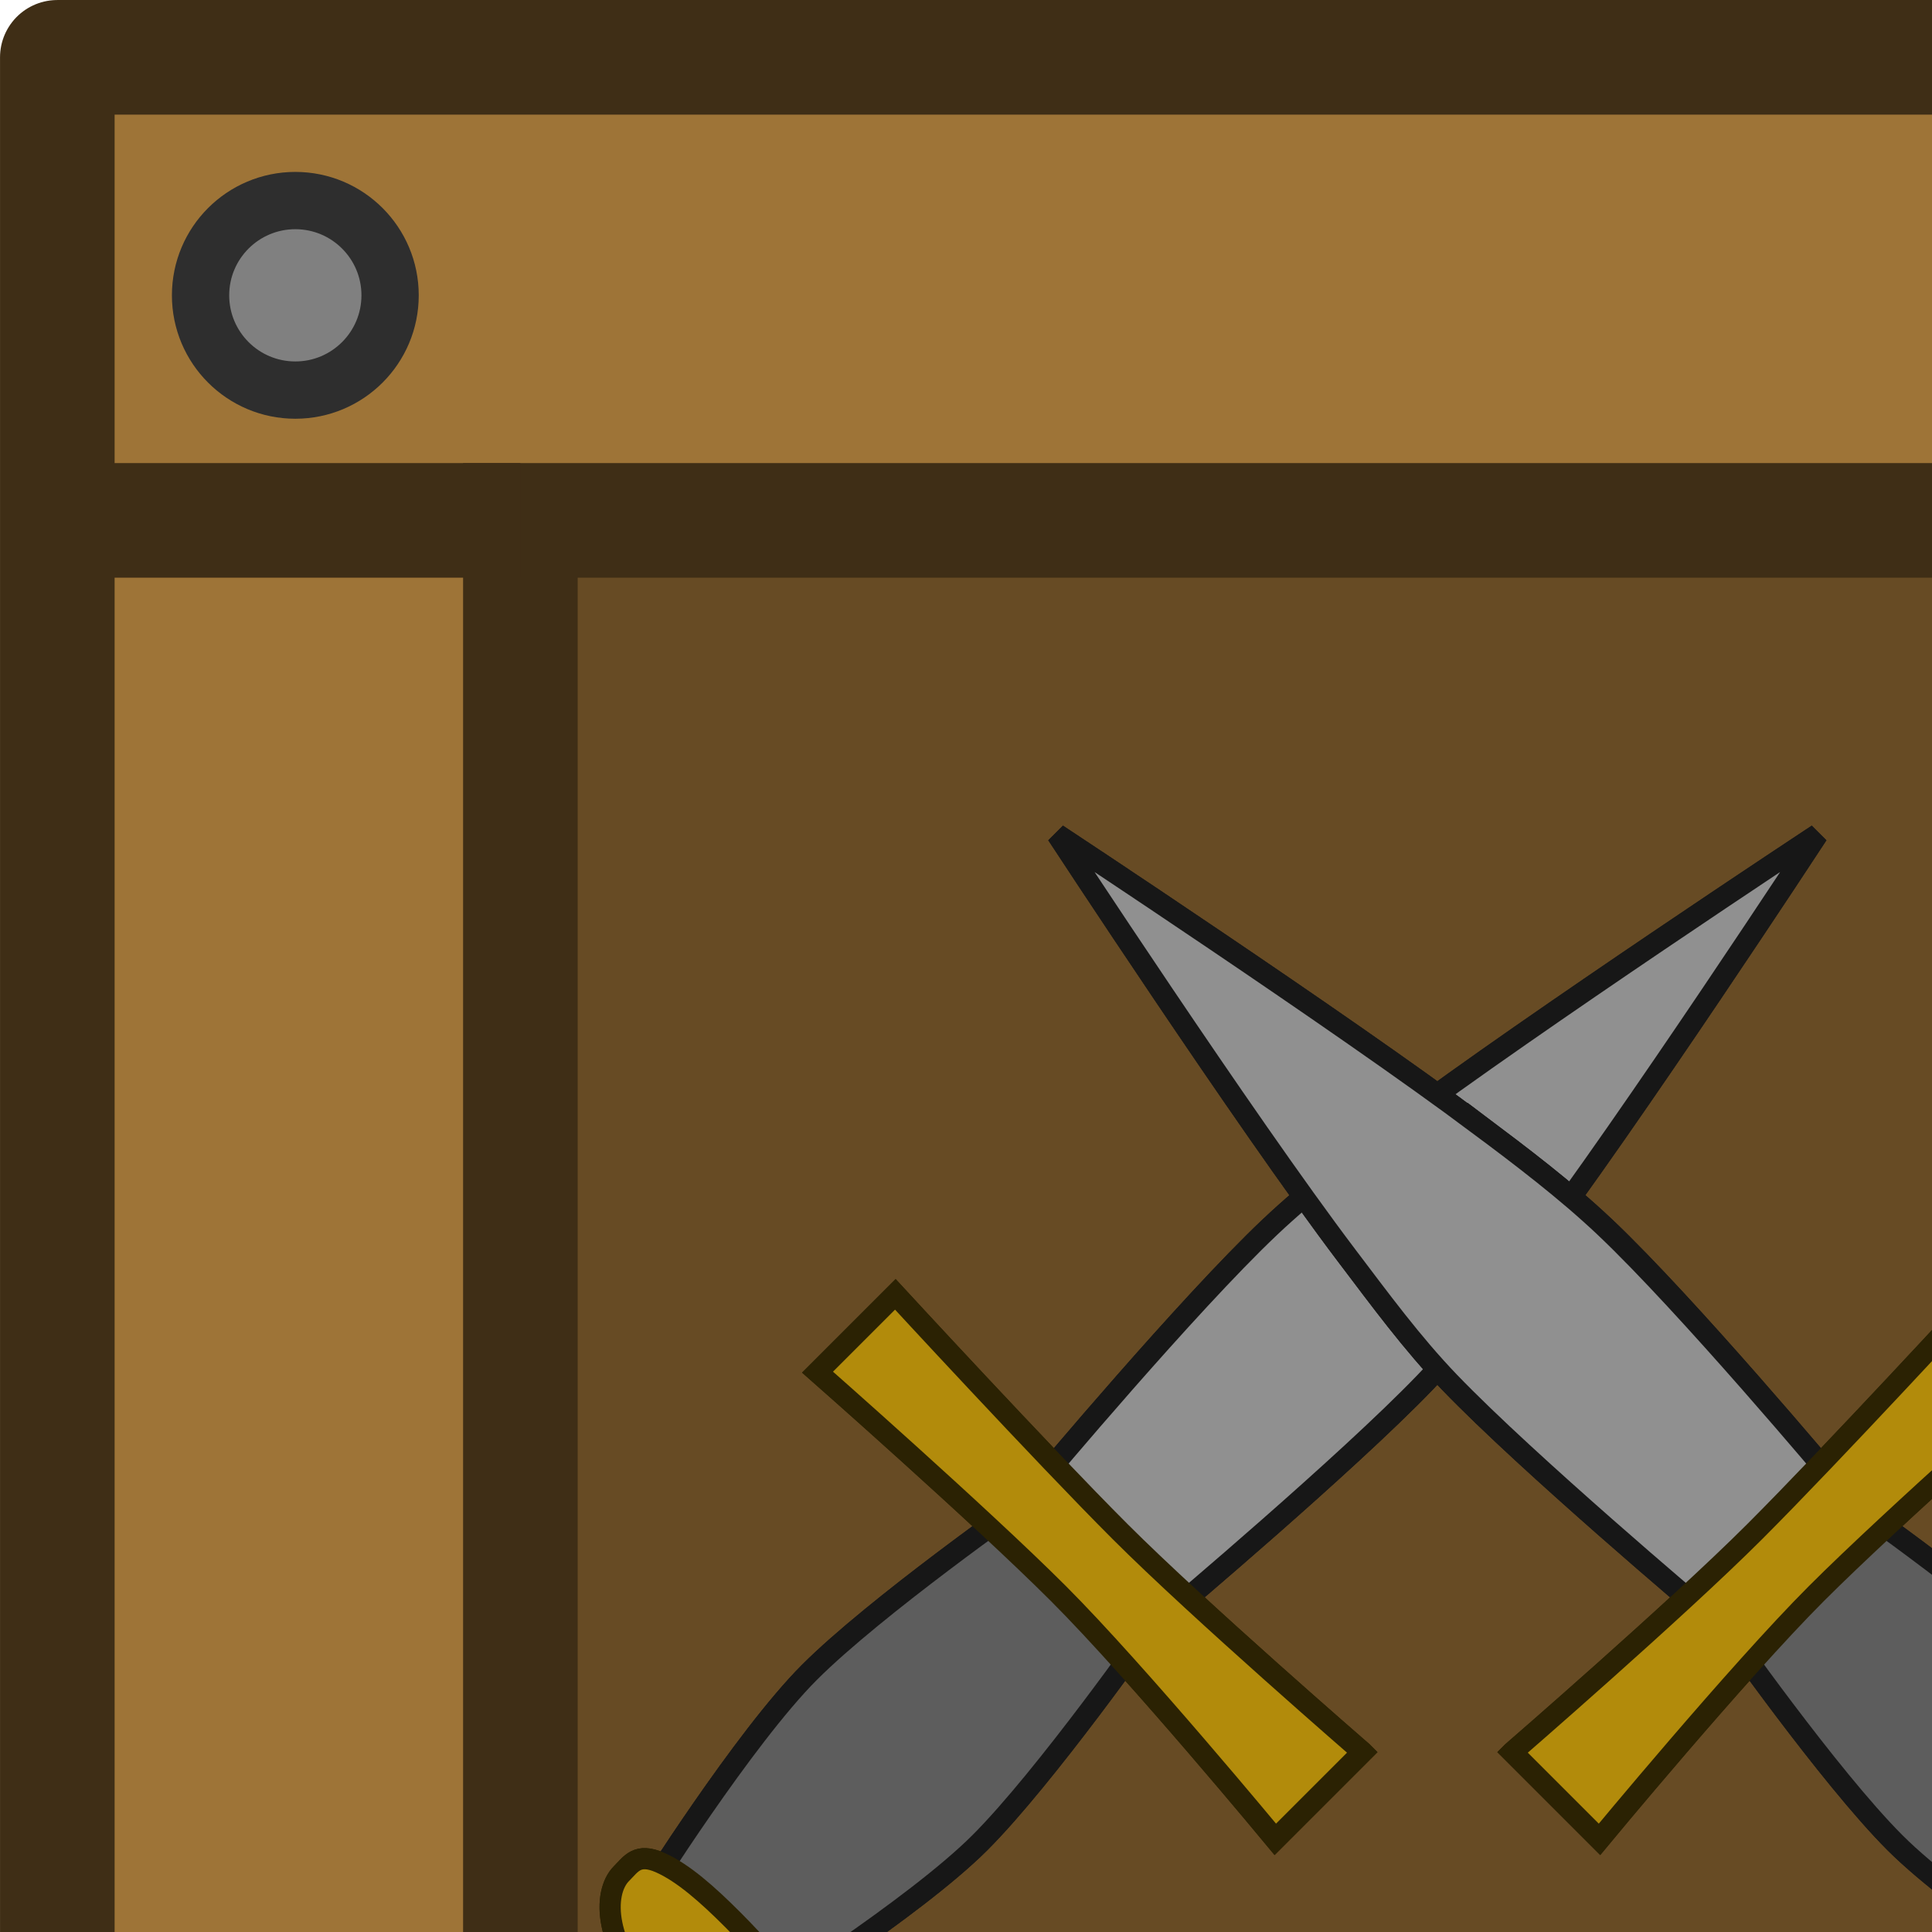
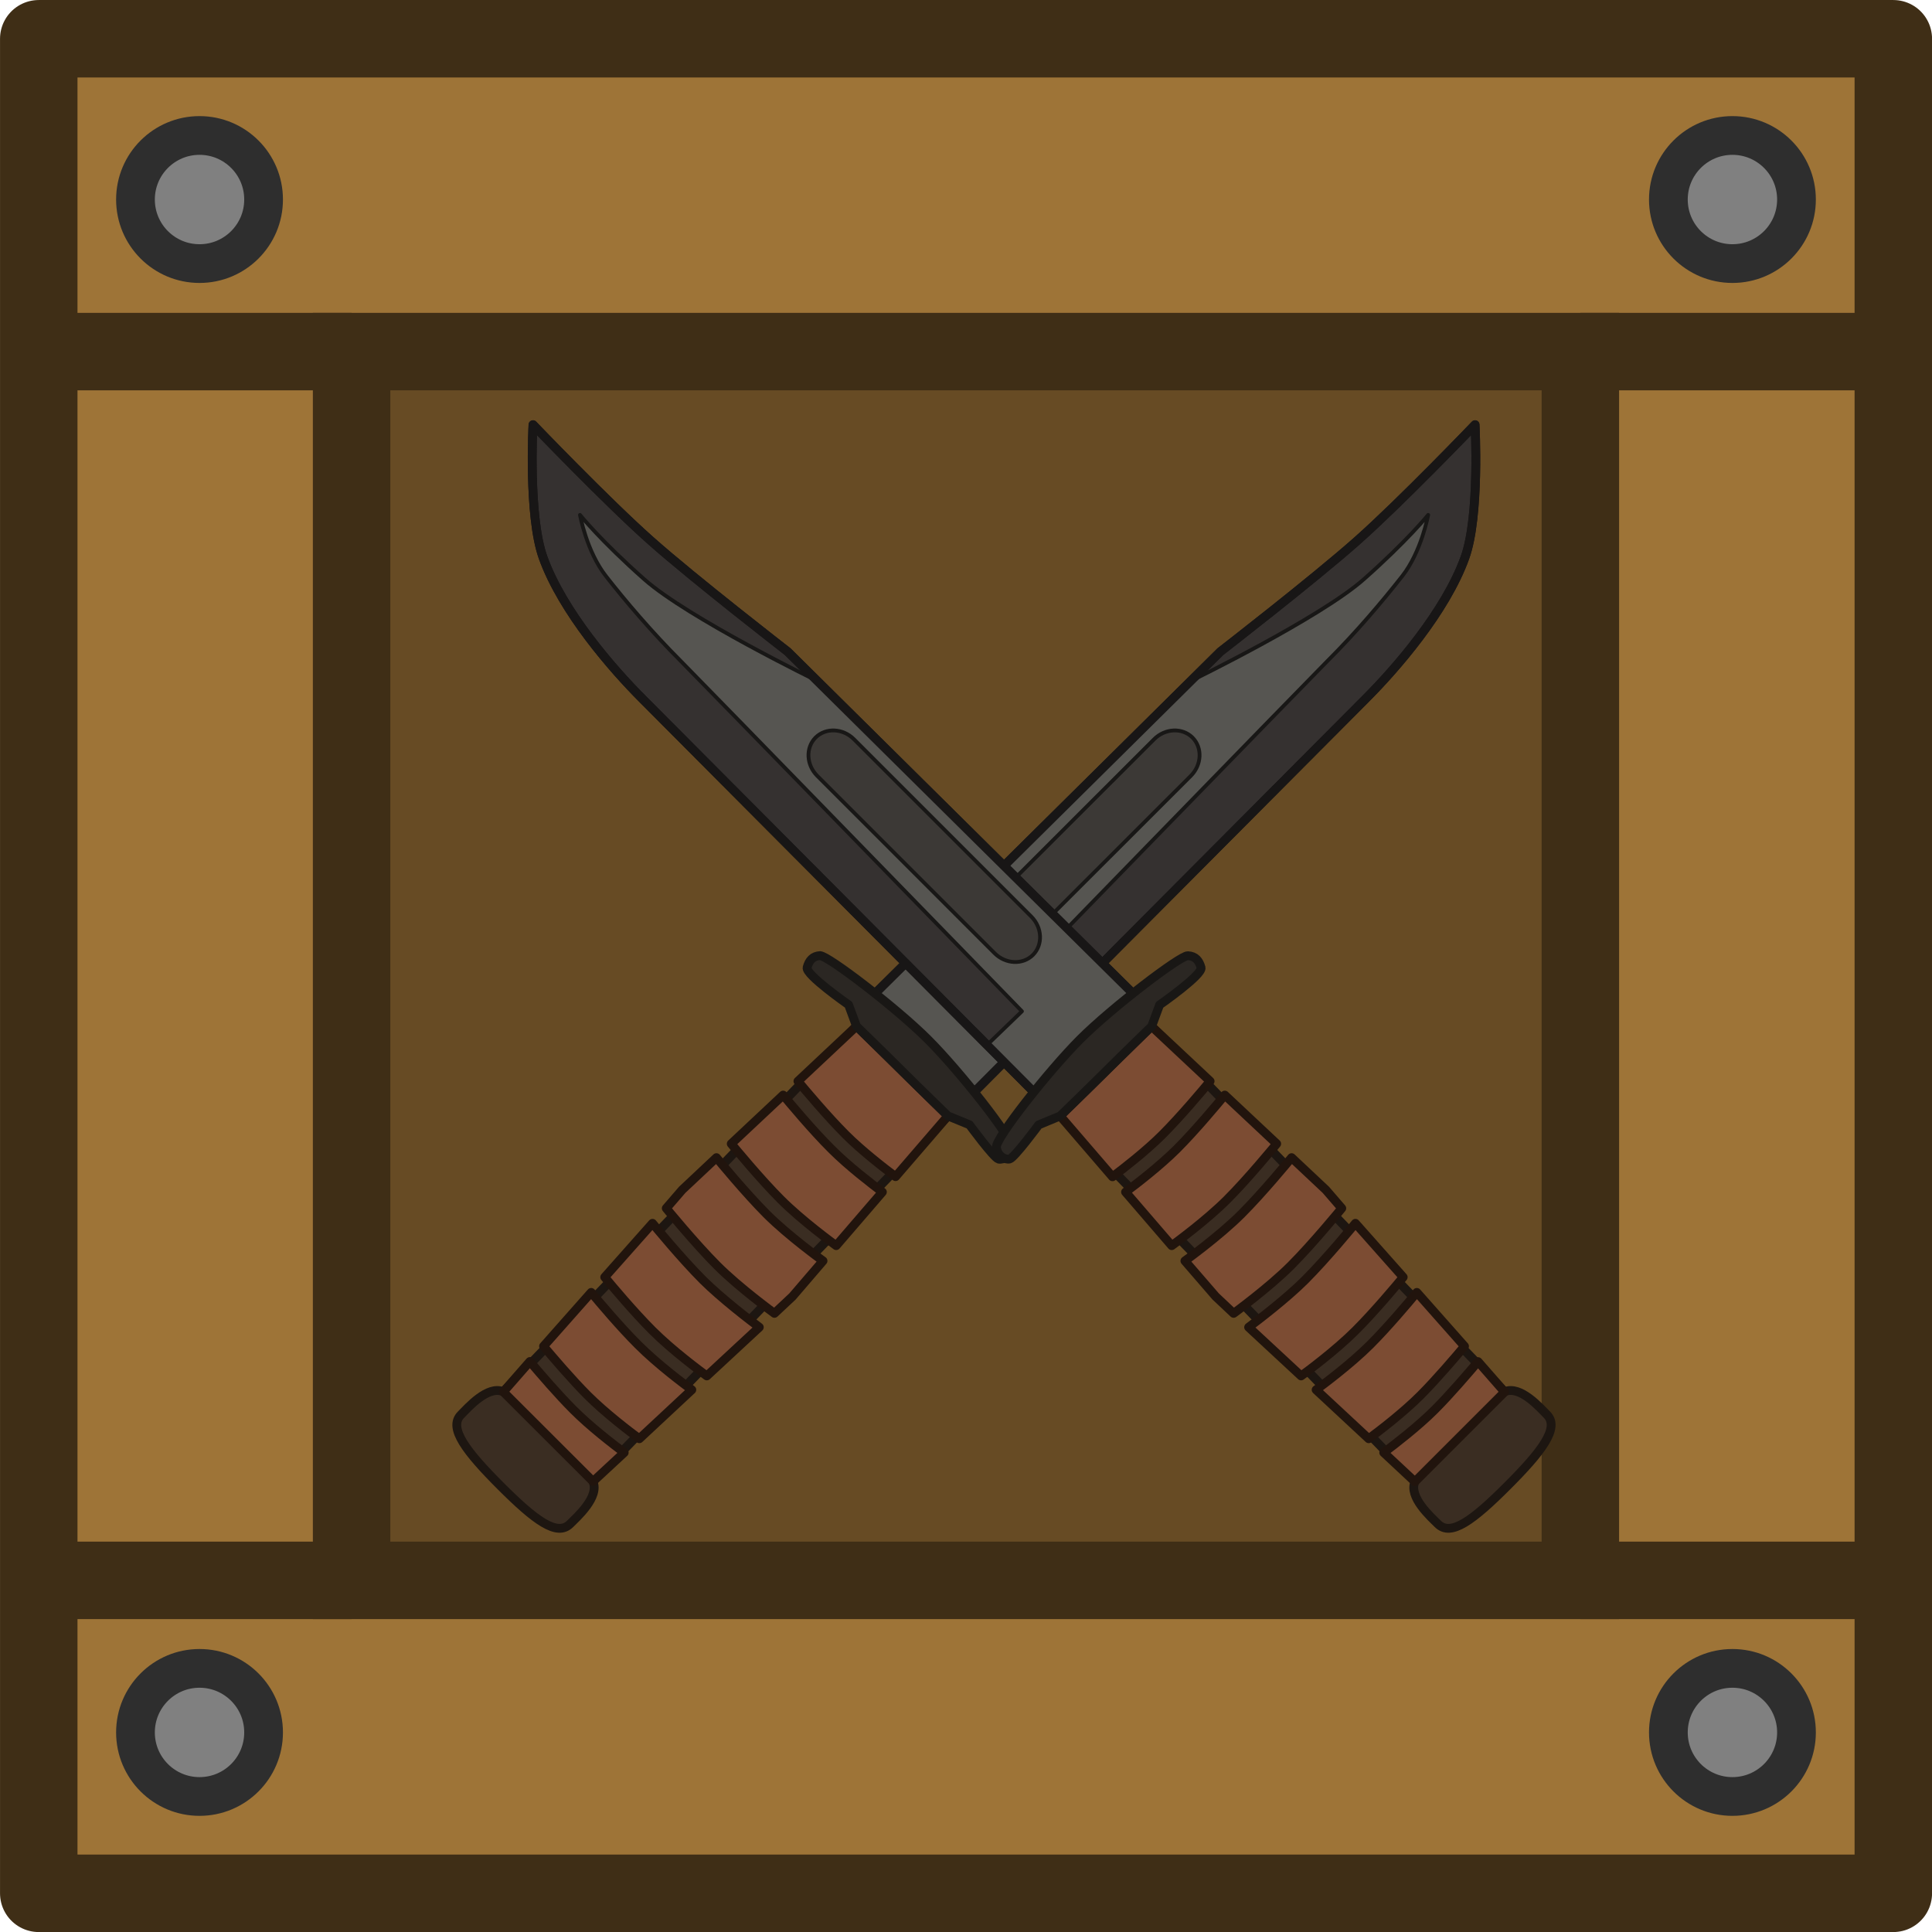
<svg xmlns="http://www.w3.org/2000/svg" width="125" height="125" viewBox="0 0 33.073 33.073" version="1.1" id="svg5">
  <defs id="defs2">
    <clipPath clipPathUnits="userSpaceOnUse" id="clipPath4110">
      <rect style="display:block;fill:none;fill-opacity:1;stroke:#3a2d13;stroke-width:1.03;stroke-linecap:butt;stroke-linejoin:miter;stroke-miterlimit:4;stroke-dasharray:none;stroke-opacity:1" id="rect4112" width="15.87" height="15.87" x="4.515" y="4.515" />
    </clipPath>
    <filter style="color-interpolation-filters:sRGB" id="filter2260" x="-0.058" y="-0.425" width="1.133" height="1.975">
      <feFlood flood-opacity="0.498" flood-color="rgb(0,0,0)" result="flood" id="feFlood2250" />
      <feComposite in="flood" in2="SourceGraphic" operator="in" result="composite1" id="feComposite2252" />
      <feGaussianBlur in="composite1" stdDeviation="0.5" result="blur" id="feGaussianBlur2254" />
      <feOffset dx="0.5" dy="0.5" result="offset" id="feOffset2256" />
      <feComposite in="SourceGraphic" in2="offset" operator="over" result="composite2" id="feComposite2258" />
    </filter>
  </defs>
  <g id="layer1">
    <circle style="fill:#6e460b;fill-opacity:0;stroke:#31220c;stroke-width:0;stroke-dasharray:none;stroke-opacity:1;paint-order:fill markers stroke" id="path22979" cx="23.758" cy="114.932" r="4.469" />
    <g id="g865" transform="matrix(1.96165,0,0,1.96165,4.1209673e-4,4.1209673e-4)">
-       <rect style="fill:#674b24;fill-opacity:1;stroke:none;stroke-width:0.798;stroke-linecap:butt;stroke-linejoin:miter;stroke-miterlimit:4;stroke-dasharray:none;stroke-opacity:1" id="rect4220" width="16.9" height="16.9" x="4" y="4" />
-       <path id="rect938" style="fill:#9e7437;stroke-width:0;stroke-linecap:round" d="M 0.5,0.5 V 24.452 H 24.452 V 0.5 Z M 4.541,4.541 H 20.411 V 20.411 H 4.541 Z" />
-       <rect style="fill:none;fill-opacity:1;stroke:none;stroke-width:1;stroke-linecap:butt;stroke-linejoin:bevel;stroke-miterlimit:4;stroke-dasharray:none;stroke-opacity:1" id="rect2620" width="16.9" height="16.9" x="4" y="4" />
-       <circle style="fill:#808080;fill-opacity:1;stroke:#2e2e2e;stroke-width:0.5;stroke-linecap:round;stroke-linejoin:round;stroke-opacity:1" id="path851" cx="2.577" cy="2.577" r="0.827" />
-       <circle style="fill:#808080;fill-opacity:1;stroke:#2e2e2e;stroke-width:0.5;stroke-linecap:round;stroke-linejoin:round;stroke-opacity:1" id="path851-3" cx="22.375" cy="2.577" r="0.827" />
-       <circle style="fill:#808080;fill-opacity:1;stroke:#2e2e2e;stroke-width:0.5;stroke-linecap:round;stroke-linejoin:round;stroke-opacity:1" id="path851-6" cx="2.577" cy="22.375" r="0.827" />
-       <circle style="fill:#808080;fill-opacity:1;stroke:#2e2e2e;stroke-width:0.5;stroke-linecap:round;stroke-linejoin:round;stroke-opacity:1" id="path851-7" cx="22.375" cy="22.375" r="0.827" />
-       <rect style="fill:none;fill-opacity:1;stroke:#3f2e16;stroke-width:1;stroke-linecap:butt;stroke-linejoin:miter;stroke-miterlimit:4;stroke-dasharray:none;stroke-opacity:1" id="rect3681-5" width="15.87" height="15.87" x="4.541" y="4.541" />
-       <rect style="fill:none;fill-opacity:1;stroke:#3f2e16;stroke-width:1;stroke-linecap:round;stroke-linejoin:round;stroke-miterlimit:4;stroke-dasharray:none;stroke-opacity:1" id="rect2330" width="23.952" height="23.952" x="0.5" y="0.5" />
-       <path style="fill:none;stroke:#3f2e16;stroke-width:1;stroke-linecap:butt;stroke-linejoin:miter;stroke-miterlimit:4;stroke-dasharray:none;stroke-opacity:1" d="m 20.411,4.541 h 4" id="path5886" />
-       <path style="fill:none;stroke:#3f2e16;stroke-width:1;stroke-linecap:butt;stroke-linejoin:miter;stroke-miterlimit:4;stroke-dasharray:none;stroke-opacity:1" d="m 20.411,20.411 h 4" id="path5886-3" />
-       <path style="fill:none;stroke:#3f2e16;stroke-width:1;stroke-linecap:butt;stroke-linejoin:miter;stroke-miterlimit:4;stroke-dasharray:none;stroke-opacity:1" d="M 0.541,20.411 H 4.541" id="path5886-6" />
-       <path style="fill:none;stroke:#3f2e16;stroke-width:1;stroke-linecap:butt;stroke-linejoin:miter;stroke-miterlimit:4;stroke-dasharray:none;stroke-opacity:1" d="M 0.541,4.541 H 4.541" id="path5886-7" />
-       <path id="rect17599" style="fill:#909090;fill-opacity:1;stroke:#171717;stroke-width:0.185;stroke-dasharray:none;stroke-opacity:1;paint-order:markers fill stroke" d="m 12.187,9.81 c 1.193,-0.893 3.674,-2.528 3.674,-2.528 0,0 -1.629,2.489 -2.53,3.679 -0.286,0.377 -0.566,0.76 -0.895,1.102 -0.687,0.714 -2.204,1.993 -2.204,1.993 L 9.087,12.91 c 0,0 1.275,-1.521 1.995,-2.202 0.346,-0.327 0.727,-0.614 1.106,-0.899 z" />
-       <path id="rect5380" style="fill:#5d5d5d;fill-opacity:1;stroke:#171717;stroke-width:0.185;stroke-dasharray:none;stroke-opacity:1;paint-order:markers fill stroke" d="m 8.951,13.097 1.096,1.096 c 0,0 -0.922,1.313 -1.496,1.887 -0.574,0.574 -1.946,1.437 -1.946,1.437 l -0.978,-0.978 c 0,0 0.863,-1.372 1.437,-1.946 0.574,-0.574 1.887,-1.496 1.887,-1.496 z" />
-       <path id="rect5380-8" style="fill:#b28b0b;fill-opacity:1;stroke:#2b2203;stroke-width:0.185;stroke-dasharray:none;stroke-opacity:1;paint-order:markers fill stroke" d="m 11.89,15.29 -0.761,0.761 c 0,0 -1.207,-1.459 -1.892,-2.144 -0.685,-0.685 -2.103,-1.933 -2.103,-1.933 l 0.679,-0.679 c 0,0 1.278,1.387 1.963,2.072 0.685,0.685 2.113,1.922 2.113,1.922 z" />
-       <path id="path7635" style="fill:#b28b0b;fill-opacity:1;stroke:#2b2203;stroke-width:0.185;stroke-dasharray:none;stroke-opacity:1;paint-order:markers fill stroke" d="M 6.794,17.721 C 6.625,17.89 6.153,17.872 5.713,17.432 5.272,16.991 5.254,16.52 5.423,16.35 c 0.085,-0.085 0.138,-0.184 0.338,-0.096 0.2,0.089 0.411,0.276 0.631,0.496 0.22,0.22 0.408,0.432 0.496,0.631 0.089,0.2 -0.011,0.254 -0.096,0.338 z" />
-       <path id="rect17599-7" style="fill:#909090;fill-opacity:1;stroke:#171717;stroke-width:0.185;stroke-dasharray:none;stroke-opacity:1;paint-order:markers fill stroke" d="m 12.187,9.81 c 1.193,-0.893 3.674,-2.528 3.674,-2.528 0,0 -1.629,2.489 -2.53,3.679 -0.286,0.377 -0.566,0.76 -0.895,1.102 -0.687,0.714 -2.204,1.993 -2.204,1.993 L 9.087,12.91 c 0,0 1.275,-1.521 1.995,-2.202 0.346,-0.327 0.727,-0.614 1.106,-0.899 z" />
-       <path id="rect5380-81" style="fill:#5d5d5d;fill-opacity:1;stroke:#171717;stroke-width:0.185;stroke-dasharray:none;stroke-opacity:1;paint-order:markers fill stroke" d="m 8.951,13.097 1.096,1.096 c 0,0 -0.922,1.313 -1.496,1.887 -0.574,0.574 -1.946,1.437 -1.946,1.437 l -0.978,-0.978 c 0,0 0.863,-1.372 1.437,-1.946 0.574,-0.574 1.887,-1.496 1.887,-1.496 z" />
-       <path id="rect5380-8-9" style="fill:#b28b0b;fill-opacity:1;stroke:#2b2203;stroke-width:0.185;stroke-dasharray:none;stroke-opacity:1;paint-order:markers fill stroke" d="m 11.89,15.29 -0.761,0.761 c 0,0 -1.207,-1.459 -1.892,-2.144 -0.685,-0.685 -2.103,-1.933 -2.103,-1.933 l 0.679,-0.679 c 0,0 1.278,1.387 1.963,2.072 0.685,0.685 2.113,1.922 2.113,1.922 z" />
-       <path id="path7635-2" style="fill:#b28b0b;fill-opacity:1;stroke:#2b2203;stroke-width:0.185;stroke-dasharray:none;stroke-opacity:1;paint-order:markers fill stroke" d="M 6.794,17.721 C 6.625,17.89 6.153,17.872 5.713,17.432 5.272,16.991 5.254,16.52 5.423,16.35 c 0.085,-0.085 0.138,-0.184 0.338,-0.096 0.2,0.089 0.411,0.276 0.631,0.496 0.22,0.22 0.408,0.432 0.496,0.631 0.089,0.2 -0.011,0.254 -0.096,0.338 z" />
-       <path id="rect17599-8" style="fill:#909090;fill-opacity:1;stroke:#171717;stroke-width:0.185;stroke-dasharray:none;stroke-opacity:1;paint-order:markers fill stroke" d="m 12.899,9.81 c -1.193,-0.893 -3.674,-2.528 -3.674,-2.528 0,0 1.629,2.489 2.53,3.679 0.286,0.377 0.566,0.76 0.895,1.102 0.687,0.714 2.204,1.993 2.204,1.993 l 1.146,-1.146 c 0,0 -1.275,-1.521 -1.995,-2.202 -0.346,-0.327 -0.727,-0.614 -1.106,-0.899 z" />
-       <path id="rect5380-1" style="fill:#5d5d5d;fill-opacity:1;stroke:#171717;stroke-width:0.185;stroke-dasharray:none;stroke-opacity:1;paint-order:markers fill stroke" d="m 16.136,13.097 -1.096,1.096 c 0,0 0.922,1.313 1.496,1.887 0.574,0.574 1.946,1.437 1.946,1.437 l 0.978,-0.978 c 0,0 -0.863,-1.372 -1.437,-1.946 -0.574,-0.574 -1.887,-1.496 -1.887,-1.496 z" />
-       <path id="rect5380-8-1" style="fill:#b28b0b;fill-opacity:1;stroke:#2b2203;stroke-width:0.185;stroke-dasharray:none;stroke-opacity:1;paint-order:markers fill stroke" d="m 13.197,15.29 0.761,0.761 c 0,0 1.207,-1.459 1.892,-2.144 0.685,-0.685 2.103,-1.933 2.103,-1.933 l -0.679,-0.679 c 0,0 -1.278,1.387 -1.963,2.072 -0.685,0.685 -2.113,1.922 -2.113,1.922 z" />
-       <path id="path7635-4" style="fill:#b28b0b;fill-opacity:1;stroke:#2b2203;stroke-width:0.185;stroke-dasharray:none;stroke-opacity:1;paint-order:markers fill stroke" d="m 18.292,17.721 c 0.169,0.169 0.641,0.151 1.081,-0.289 0.44,-0.44 0.459,-0.912 0.289,-1.081 -0.085,-0.085 -0.138,-0.184 -0.338,-0.096 -0.2,0.089 -0.411,0.276 -0.631,0.496 -0.22,0.22 -0.408,0.432 -0.496,0.631 -0.089,0.2 0.011,0.254 0.096,0.338 z" />
-       <path id="rect17599-7-0" style="fill:#909090;fill-opacity:1;stroke:#171717;stroke-width:0.185;stroke-dasharray:none;stroke-opacity:1;paint-order:markers fill stroke" d="m 12.899,9.81 c -1.193,-0.893 -3.674,-2.528 -3.674,-2.528 0,0 1.629,2.489 2.53,3.679 0.286,0.377 0.566,0.76 0.895,1.102 0.687,0.714 2.204,1.993 2.204,1.993 l 1.146,-1.146 c 0,0 -1.275,-1.521 -1.995,-2.202 -0.346,-0.327 -0.727,-0.614 -1.106,-0.899 z" />
-       <path id="rect5380-81-0" style="fill:#5d5d5d;fill-opacity:1;stroke:#171717;stroke-width:0.185;stroke-dasharray:none;stroke-opacity:1;paint-order:markers fill stroke" d="m 16.136,13.097 -1.096,1.096 c 0,0 0.922,1.313 1.496,1.887 0.574,0.574 1.946,1.437 1.946,1.437 l 0.978,-0.978 c 0,0 -0.863,-1.372 -1.437,-1.946 -0.574,-0.574 -1.887,-1.496 -1.887,-1.496 z" />
-       <path id="rect5380-8-9-5" style="fill:#b28b0b;fill-opacity:1;stroke:#2b2203;stroke-width:0.185;stroke-dasharray:none;stroke-opacity:1;paint-order:markers fill stroke" d="m 13.197,15.29 0.761,0.761 c 0,0 1.207,-1.459 1.892,-2.144 0.685,-0.685 2.103,-1.933 2.103,-1.933 l -0.679,-0.679 c 0,0 -1.278,1.387 -1.963,2.072 -0.685,0.685 -2.113,1.922 -2.113,1.922 z" />
-       <path id="path7635-2-9" style="fill:#b28b0b;fill-opacity:1;stroke:#2b2203;stroke-width:0.185;stroke-dasharray:none;stroke-opacity:1;paint-order:markers fill stroke" d="m 18.292,17.721 c 0.169,0.169 0.641,0.151 1.081,-0.289 0.44,-0.44 0.459,-0.912 0.289,-1.081 -0.085,-0.085 -0.138,-0.184 -0.338,-0.096 -0.2,0.089 -0.411,0.276 -0.631,0.496 -0.22,0.22 -0.408,0.432 -0.496,0.631 -0.089,0.2 0.011,0.254 0.096,0.338 z" />
+       <rect style="fill:#674b24;fill-opacity:1;stroke:none;stroke-width:0.539;stroke-linecap:butt;stroke-linejoin:miter;stroke-miterlimit:4;stroke-dasharray:none;stroke-opacity:1" id="rect4220-4" width="11.419" height="11.419" x="2.703" y="2.703" />
+       <path id="rect938-4" style="fill:#9e7437;stroke-width:0;stroke-linecap:round" d="M 0.338,0.338 V 16.522 H 16.522 V 0.338 Z M 3.068,3.068 H 13.791 V 13.791 H 3.068 Z" />
+       <rect style="fill:none;fill-opacity:1;stroke:none;stroke-width:0.676;stroke-linecap:butt;stroke-linejoin:bevel;stroke-miterlimit:4;stroke-dasharray:none;stroke-opacity:1" id="rect2620-5" width="11.419" height="11.419" x="2.703" y="2.703" />
+       <circle style="fill:#808080;fill-opacity:1;stroke:#2e2e2e;stroke-width:0.338;stroke-linecap:round;stroke-linejoin:round;stroke-opacity:1" id="path851-65" cx="1.741" cy="1.741" r="0.559" />
+       <circle style="fill:#808080;fill-opacity:1;stroke:#2e2e2e;stroke-width:0.338;stroke-linecap:round;stroke-linejoin:round;stroke-opacity:1" id="path851-3-0" cx="15.118" cy="1.741" r="0.559" />
+       <circle style="fill:#808080;fill-opacity:1;stroke:#2e2e2e;stroke-width:0.338;stroke-linecap:round;stroke-linejoin:round;stroke-opacity:1" id="path851-6-3" cx="1.741" cy="15.118" r="0.559" />
+       <circle style="fill:#808080;fill-opacity:1;stroke:#2e2e2e;stroke-width:0.338;stroke-linecap:round;stroke-linejoin:round;stroke-opacity:1" id="path851-7-5" cx="15.118" cy="15.118" r="0.559" />
+       <rect style="fill:none;fill-opacity:1;stroke:#3f2e16;stroke-width:0.676;stroke-linecap:butt;stroke-linejoin:miter;stroke-miterlimit:4;stroke-dasharray:none;stroke-opacity:1" id="rect3681-5-6" width="10.723" height="10.723" x="3.068" y="3.068" />
+       <rect style="fill:none;fill-opacity:1;stroke:#3f2e16;stroke-width:0.676;stroke-linecap:round;stroke-linejoin:round;stroke-miterlimit:4;stroke-dasharray:none;stroke-opacity:1" id="rect2330-9" width="16.184" height="16.184" x="0.338" y="0.338" />
+       <path style="fill:none;stroke:#3f2e16;stroke-width:0.676;stroke-linecap:butt;stroke-linejoin:miter;stroke-miterlimit:4;stroke-dasharray:none;stroke-opacity:1" d="m 13.791,3.068 h 2.703" id="path5886-79" />
+       <path style="fill:none;stroke:#3f2e16;stroke-width:0.676;stroke-linecap:butt;stroke-linejoin:miter;stroke-miterlimit:4;stroke-dasharray:none;stroke-opacity:1" d="m 13.791,13.791 h 2.703" id="path5886-3-4" />
+       <path style="fill:none;stroke:#3f2e16;stroke-width:0.676;stroke-linecap:butt;stroke-linejoin:miter;stroke-miterlimit:4;stroke-dasharray:none;stroke-opacity:1" d="M 0.365,13.791 H 3.068" id="path5886-6-0" />
+       <path style="fill:none;stroke:#3f2e16;stroke-width:0.676;stroke-linecap:butt;stroke-linejoin:miter;stroke-miterlimit:4;stroke-dasharray:none;stroke-opacity:1" d="M 0.365,3.068 H 3.068" id="path5886-7-9" />
+       <path id="path7635-1" style="fill:#3a2d22;fill-opacity:1;stroke:#1d1611;stroke-width:0.077;stroke-dasharray:none;stroke-opacity:1;paint-order:markers fill stroke" d="M 7.474,8.955 5.479,11.021 4.392,12.145 c -0.136,-0.06 -0.312,0.143 -0.369,0.2 -0.115,0.115 0.048,0.325 0.346,0.623 0.299,0.299 0.492,0.444 0.606,0.33 0.057,-0.057 0.259,-0.235 0.199,-0.37 L 8.272,9.738 Z" />
+       <path id="rect15359" style="fill:#7c4c33;fill-opacity:1;stroke:#21140d;stroke-width:0.077;stroke-linecap:round;stroke-linejoin:round;stroke-dasharray:none;stroke-opacity:1" d="M 8.272,9.738 7.474,8.955 6.963,9.435 c 0.063,0.076 0.255,0.305 0.417,0.467 0.142,0.142 0.339,0.294 0.435,0.366 z M 7.7,10.402 C 7.609,10.333 7.402,10.175 7.255,10.027 7.088,9.861 6.891,9.624 6.834,9.556 L 6.381,9.981 c 0.032,0.038 0.252,0.306 0.433,0.487 0.184,0.184 0.454,0.381 0.483,0.402 z m -0.518,0.601 c 0,0 -0.299,-0.215 -0.494,-0.41 C 6.504,10.408 6.275,10.13 6.252,10.102 l -0.299,0.281 -0.139,0.161 v 0 c 0,0 0.251,0.307 0.445,0.501 0.195,0.195 0.499,0.416 0.499,0.416 v 0 0 l 0.157,-0.147 z m -0.556,0.579 v 0 0 C 6.552,11.527 6.296,11.331 6.134,11.17 5.945,10.981 5.709,10.693 5.694,10.675 l -0.417,0.47 c 0.064,0.078 0.255,0.305 0.416,0.466 0.176,0.176 0.428,0.362 0.475,0.396 z M 6.037,12.128 C 5.979,12.085 5.739,11.907 5.568,11.735 5.415,11.583 5.232,11.366 5.159,11.278 l -0.416,0.47 c 0.086,0.102 0.248,0.292 0.385,0.429 0.153,0.153 0.364,0.314 0.451,0.378 z M 5.447,12.676 C 5.355,12.607 5.149,12.449 5.002,12.301 4.869,12.168 4.712,11.985 4.624,11.881 L 4.392,12.146 5.175,12.928 Z" />
+       <path id="rect21021" style="fill:#353130;fill-opacity:1;stroke:#181616;stroke-width:0.077;stroke-linecap:round;stroke-linejoin:round;stroke-dasharray:none;stroke-opacity:1" d="m 12.872,3.706 c 0,0 0.043,0.794 -0.088,1.159 -0.17,0.473 -0.607,0.973 -0.867,1.233 -0.26,0.26 -3.515,3.531 -3.515,3.531 L 7.539,8.766 10.65,5.686 c 0,0 0.81,-0.627 1.191,-0.965 0.382,-0.338 1.031,-1.015 1.031,-1.015 z" />
+       <path id="rect21021-5" style="fill:#565551;fill-opacity:1;stroke:#181716;stroke-width:0.033;stroke-linecap:round;stroke-linejoin:round;stroke-dasharray:none;stroke-opacity:1" d="m 12.463,4.493 c 0,0 -0.058,0.32 -0.227,0.535 C 12.066,5.244 11.838,5.515 11.578,5.774 11.448,5.904 8.606,8.826 8.606,8.826 L 8.911,9.12 8.399,9.626 7.539,8.766 10.39,5.943 c 0,0 1.129,-0.55 1.511,-0.888 0.382,-0.338 0.561,-0.561 0.561,-0.561 z" />
+       <path id="rect21026" style="fill:#3c3936;fill-opacity:1;stroke:#181716;stroke-width:0.033;stroke-linecap:round;stroke-linejoin:round;stroke-dasharray:none;stroke-opacity:1" d="m 10.391,6.771 a 0.227,0.247 45 0 0 0.015,-0.335 0.227,0.247 45 0 0 -0.335,0.015 L 8.523,7.998 a 0.227,0.247 45 0 0 -0.015,0.335 0.227,0.247 45 0 0 0.335,-0.015 z" />
+       <path id="rect21021-8" style="fill:#353130;fill-opacity:0;stroke:#181616;stroke-width:0.077;stroke-linecap:round;stroke-linejoin:round;stroke-dasharray:none;stroke-opacity:1" d="m 12.872,3.706 c 0,0 0.043,0.794 -0.088,1.159 -0.17,0.473 -0.607,0.973 -0.867,1.233 -0.26,0.26 -3.515,3.531 -3.515,3.531 L 7.539,8.766 10.65,5.686 c 0,0 0.81,-0.627 1.191,-0.965 0.382,-0.338 1.031,-1.015 1.031,-1.015 z" />
+       <path id="rect20274" style="fill:#2b2723;fill-opacity:1;stroke:#191715;stroke-width:0.077;stroke-linecap:round;stroke-linejoin:round;stroke-dasharray:none;stroke-opacity:1" d="m 7.158,8.34 c 0.065,-0.002 0.66,0.451 0.94,0.731 0.28,0.28 0.738,0.862 0.731,0.94 -0.007,0.078 -0.074,0.112 -0.115,0.104 C 8.673,10.105 8.46,9.815 8.46,9.815 L 8.272,9.738 c 0,0 -0.259,-0.251 -0.399,-0.391 C 7.733,9.207 7.474,8.955 7.474,8.955 L 7.405,8.768 c 0,0 -0.378,-0.263 -0.362,-0.325 0.017,-0.062 0.05,-0.101 0.115,-0.104 z" />
+       <path id="path7635-9" style="fill:#3a2d22;fill-opacity:1;stroke:#1d1611;stroke-width:0.077;stroke-dasharray:none;stroke-opacity:1;paint-order:markers fill stroke" d="m 10.049,8.955 1.995,2.065 1.086,1.125 c 0.136,-0.06 0.312,0.143 0.369,0.2 0.115,0.115 -0.048,0.325 -0.346,0.623 -0.299,0.299 -0.492,0.444 -0.606,0.33 -0.057,-0.057 -0.259,-0.235 -0.199,-0.37 L 9.251,9.738 Z" />
+       <path id="rect15359-3" style="fill:#7c4c33;fill-opacity:1;stroke:#21140d;stroke-width:0.077;stroke-linecap:round;stroke-linejoin:round;stroke-dasharray:none;stroke-opacity:1" d="m 9.251,9.738 0.798,-0.782 0.511,0.479 c -0.063,0.076 -0.255,0.305 -0.417,0.467 C 10.001,10.044 9.805,10.196 9.708,10.269 Z m 0.571,0.664 c 0.092,-0.068 0.298,-0.227 0.446,-0.374 0.166,-0.166 0.363,-0.403 0.42,-0.472 l 0.453,0.425 c -0.032,0.038 -0.252,0.306 -0.433,0.487 -0.184,0.184 -0.454,0.381 -0.483,0.402 z m 0.518,0.601 c 0,0 0.299,-0.215 0.494,-0.41 0.185,-0.185 0.414,-0.463 0.437,-0.491 l 0.299,0.281 0.139,0.161 v 0 c 0,0 -0.251,0.307 -0.445,0.501 -0.195,0.195 -0.499,0.416 -0.499,0.416 v 0 0 L 10.608,11.313 Z m 0.556,0.579 v 0 0 c 0.074,-0.055 0.33,-0.25 0.492,-0.412 0.189,-0.189 0.425,-0.477 0.44,-0.495 l 0.417,0.47 c -0.064,0.078 -0.255,0.305 -0.416,0.466 -0.176,0.176 -0.428,0.362 -0.475,0.396 z m 0.589,0.546 c 0.058,-0.043 0.298,-0.221 0.47,-0.392 0.153,-0.153 0.336,-0.369 0.409,-0.458 l 0.416,0.47 c -0.086,0.102 -0.248,0.292 -0.385,0.429 -0.153,0.153 -0.364,0.314 -0.451,0.378 z m 0.59,0.548 c 0.092,-0.069 0.298,-0.227 0.445,-0.374 0.133,-0.133 0.29,-0.316 0.378,-0.42 l 0.232,0.265 -0.783,0.783 z" />
+       <path id="rect21021-0" style="fill:#353130;fill-opacity:1;stroke:#181616;stroke-width:0.077;stroke-linecap:round;stroke-linejoin:round;stroke-dasharray:none;stroke-opacity:1" d="m 4.651,3.706 c 0,0 -0.043,0.794 0.088,1.159 0.17,0.473 0.607,0.973 0.867,1.233 0.26,0.26 3.515,3.531 3.515,3.531 L 9.984,8.766 6.873,5.686 c 0,0 -0.81,-0.627 -1.191,-0.965 C 5.3,4.383 4.651,3.706 4.651,3.706 Z" />
+       <path id="rect21021-5-6" style="fill:#565551;fill-opacity:1;stroke:#181716;stroke-width:0.033;stroke-linecap:round;stroke-linejoin:round;stroke-dasharray:none;stroke-opacity:1" d="m 5.061,4.493 c 0,0 0.058,0.32 0.227,0.535 0.169,0.216 0.398,0.486 0.658,0.746 0.13,0.13 2.972,3.051 2.972,3.051 L 8.612,9.12 9.124,9.626 9.984,8.766 7.133,5.943 c 0,0 -1.129,-0.55 -1.511,-0.888 C 5.24,4.717 5.061,4.493 5.061,4.493 Z" />
+       <path id="rect21026-0" style="fill:#3c3936;fill-opacity:1;stroke:#181716;stroke-width:0.033;stroke-linecap:round;stroke-linejoin:round;stroke-dasharray:none;stroke-opacity:1" d="m 7.132,6.771 a 0.247,0.227 45 0 1 -0.015,-0.335 0.247,0.227 45 0 1 0.335,0.015 l 1.547,1.547 a 0.247,0.227 45 0 1 0.015,0.335 0.247,0.227 45 0 1 -0.335,-0.015 z" />
+       <path id="rect21021-8-7" style="fill:#353130;fill-opacity:0;stroke:#181616;stroke-width:0.077;stroke-linecap:round;stroke-linejoin:round;stroke-dasharray:none;stroke-opacity:1" d="m 4.651,3.706 c 0,0 -0.043,0.794 0.088,1.159 0.17,0.473 0.607,0.973 0.867,1.233 0.26,0.26 3.515,3.531 3.515,3.531 L 9.984,8.766 6.873,5.686 c 0,0 -0.81,-0.627 -1.191,-0.965 C 5.3,4.383 4.651,3.706 4.651,3.706 Z" />
+       <path id="rect20274-6" style="fill:#2b2723;fill-opacity:1;stroke:#191715;stroke-width:0.077;stroke-linecap:round;stroke-linejoin:round;stroke-dasharray:none;stroke-opacity:1" d="M 10.365,8.34 C 10.3,8.337 9.705,8.79 9.425,9.07 9.146,9.35 8.688,9.932 8.695,10.01 c 0.007,0.078 0.074,0.112 0.115,0.104 0.041,-0.009 0.254,-0.298 0.254,-0.298 l 0.188,-0.078 c 0,0 0.259,-0.251 0.399,-0.391 0.14,-0.14 0.399,-0.391 0.399,-0.391 l 0.069,-0.187 c 0,0 0.378,-0.263 0.362,-0.325 -0.017,-0.062 -0.05,-0.101 -0.115,-0.104 z" />
    </g>
  </g>
</svg>
